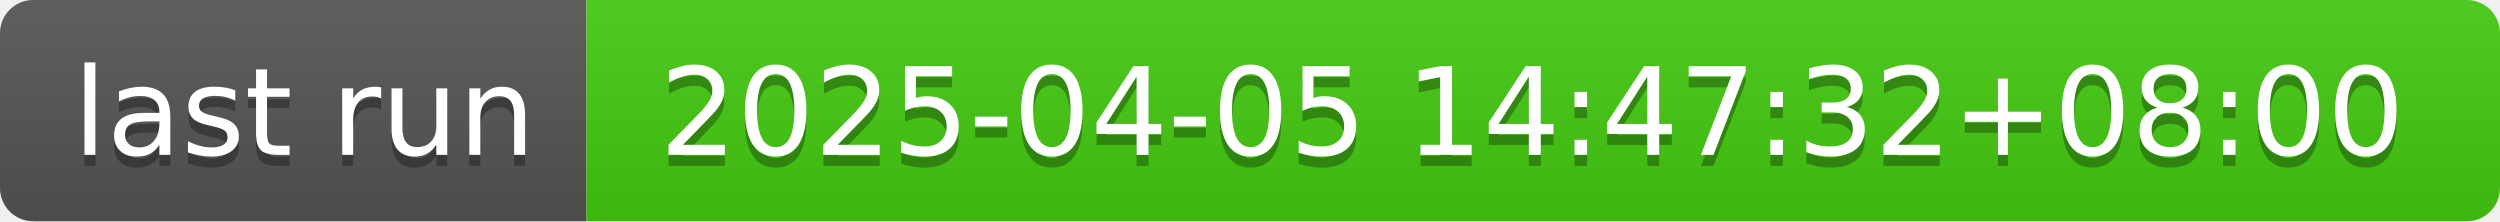
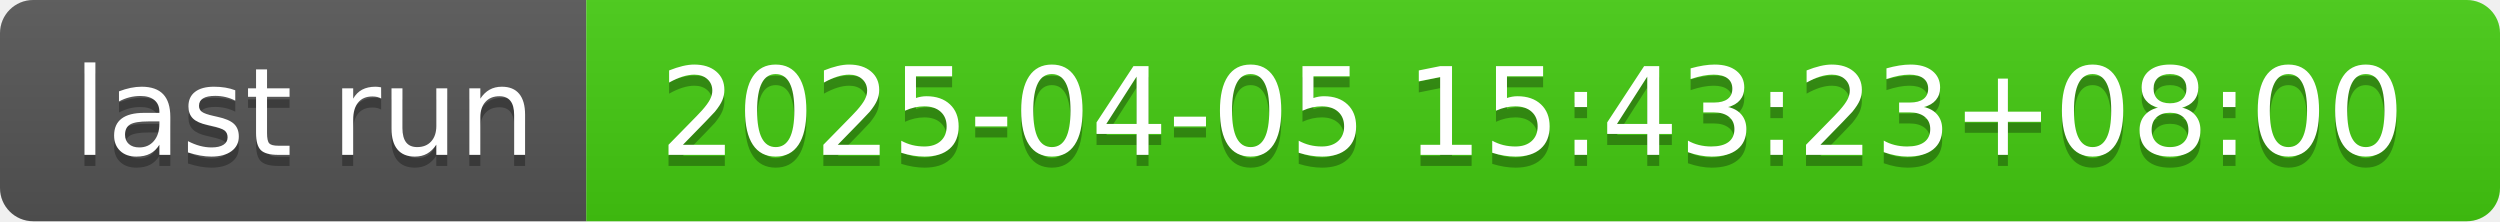
- <svg xmlns="http://www.w3.org/2000/svg" width="226" height="20" role="img" aria-label="last run: 2025-04-05 14:47:32+08:00">
+ <svg xmlns="http://www.w3.org/2000/svg" width="226" height="20" role="img" aria-label="last run: 2025-04-05 15:43:23+08:00">
  <linearGradient id="s" x2="0" y2="100%">
    <stop offset="0" stop-color="#bbb" stop-opacity=".1" />
    <stop offset="1" stop-opacity=".1" />
  </linearGradient>
  <clipPath id="r">
    <rect width="226" height="20" rx="3" fill="#fff" />
  </clipPath>
  <g clip-path="url(#r)">
    <rect width="53" height="20" fill="#555" />
    <rect x="53" width="173" height="20" fill="#4c1" />
    <rect width="226" height="20" fill="url(#s)" />
  </g>
  <g fill="#fff" text-anchor="middle" font-family="Verdana,Geneva,DejaVu Sans,sans-serif" text-rendering="geometricPrecision" font-size="110">
    <text aria-hidden="true" x="275" y="150" fill="#010101" fill-opacity=".3" transform="scale(.1)" textLength="430">last run</text>
    <text x="275" y="140" transform="scale(.1)" fill="#fff" textLength="430">last run</text>
-     <text aria-hidden="true" x="1385" y="150" fill="#010101" fill-opacity=".3" transform="scale(.1)" textLength="1630">2025-04-05 14:47:32+08:00</text>
-     <text x="1385" y="140" transform="scale(.1)" fill="#fff" textLength="1630">2025-04-05 14:47:32+08:00</text>
+     <text aria-hidden="true" x="1385" y="150" fill="#010101" fill-opacity=".3" transform="scale(.1)" textLength="1630">2025-04-05 15:43:23+08:00</text>
+     <text x="1385" y="140" transform="scale(.1)" fill="#fff" textLength="1630">2025-04-05 15:43:23+08:00</text>
  </g>
</svg>
